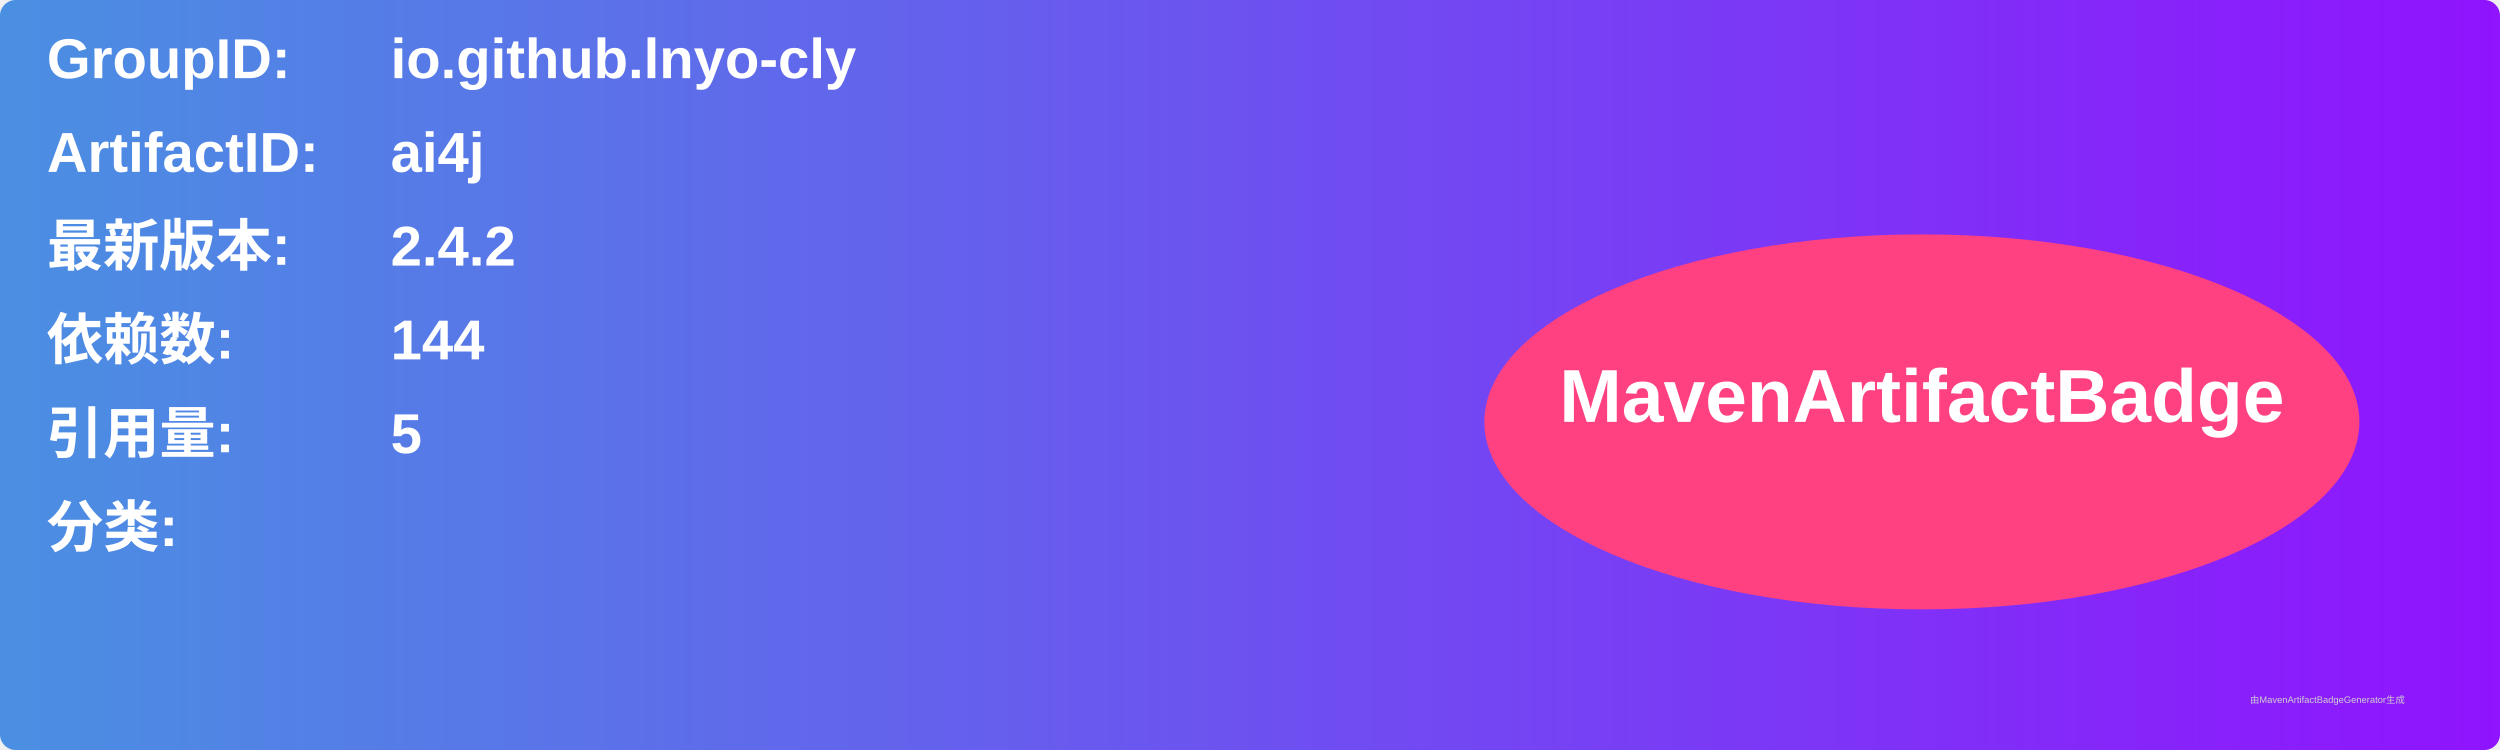
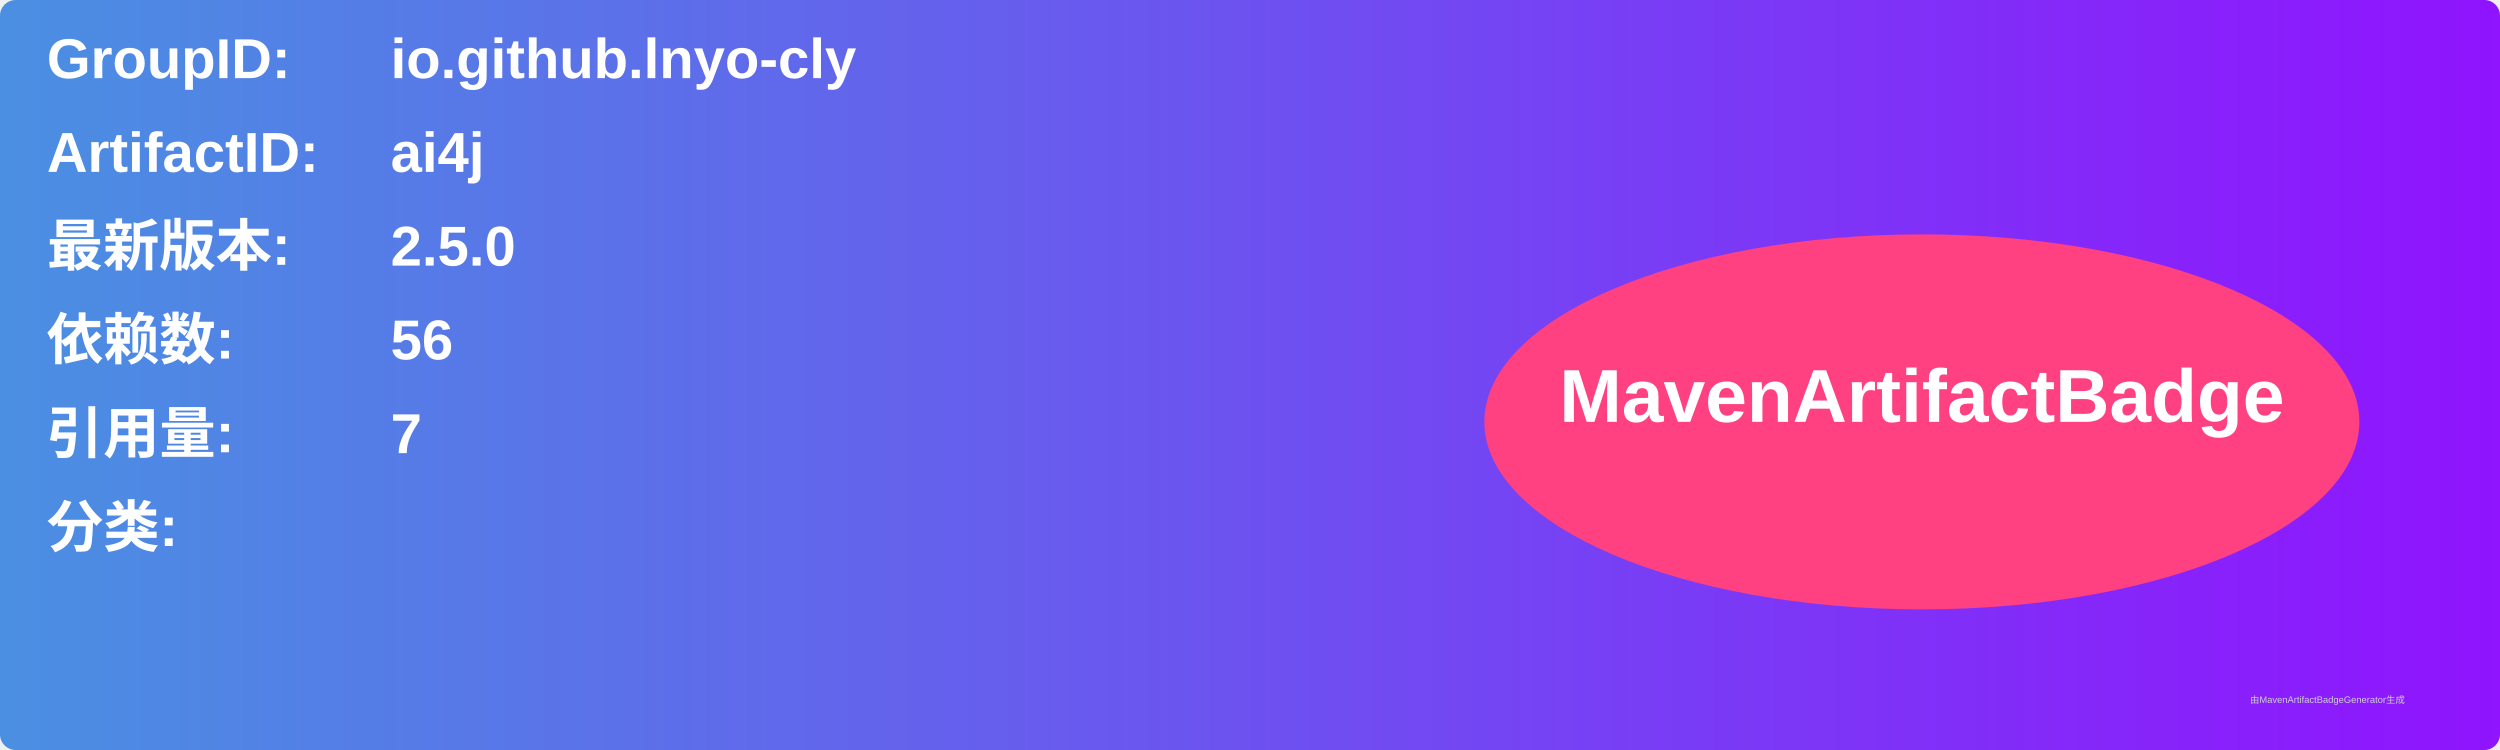
<svg xmlns="http://www.w3.org/2000/svg" width="800" height="240" viewBox="0 0 800 240">
  <linearGradient id="grad" x1="0%" y1="0%" x2="100%" y2="0%">
    <stop offset="0%" stop-color="#4a90e2" />
    <stop offset="100%" stop-color="#9013fe" />
  </linearGradient>
  <rect width="100%" height="100%" rx="5" ry="5" fill="url(#grad)" />
  <g transform="translate(15, 15)">
    <text x="0" y="10" font-family="Arial" font-size="18" fill="white" font-weight="bold" width="260">GroupID:</text>
    <text x="110" y="10" font-family="Arial" font-size="18" fill="white" font-weight="bold" width="460">io.github.lnyo-cly</text>
    <text x="0" y="40" font-family="Arial" font-size="18" fill="white" font-weight="bold" width="260">ArtifactID:</text>
    <text x="110" y="40" font-family="Arial" font-size="18" fill="white" font-weight="bold" width="460">ai4j</text>
    <text x="0" y="70" font-family="Arial" font-size="18" fill="white" font-weight="bold">最新版本:</text>
    <text x="110" y="70" font-family="Arial" font-size="18" fill="white" font-weight="bold">
-       <tspan font-weight="bold">2.4.2</tspan>
+       <tspan font-weight="bold">2.5.0</tspan>
    </text>
    <text x="0" y="100" font-family="Arial" font-size="18" fill="white" font-weight="bold">依赖数: </text>
    <text x="110" y="100" font-family="Arial" font-size="18" fill="white">
-       <tspan font-weight="bold">144</tspan>
+       <tspan font-weight="bold">56</tspan>
    </text>
    <text x="0" y="130" font-family="Arial" font-size="18" fill="white" font-weight="bold">引用量: </text>
    <text x="110" y="130" font-family="Arial" font-size="18" fill="white">
-       <tspan font-weight="bold">5</tspan>
+       <tspan font-weight="bold">7</tspan>
    </text>
    <text x="0" y="160" font-family="Arial" font-size="18" fill="white" font-weight="bold">分类:</text>
    <text x="10" y="190" font-family="Arial" font-size="10" fill="white">
      <tspan font-weight="bold" />
    </text>
    <ellipse cx="600" cy="120" rx="140" ry="60" fill="#ff4081" />
    <text x="600" y="120" text-anchor="middle" font-family="Arial" font-size="24" fill="white" font-weight="bold">MavenArtifactBadge</text>
  </g>
  <text x="720" y="225" font-family="Arial" font-size="3" fill="#d0d0d0">由MavenArtifactBadgeGenerator生成</text>
</svg>
